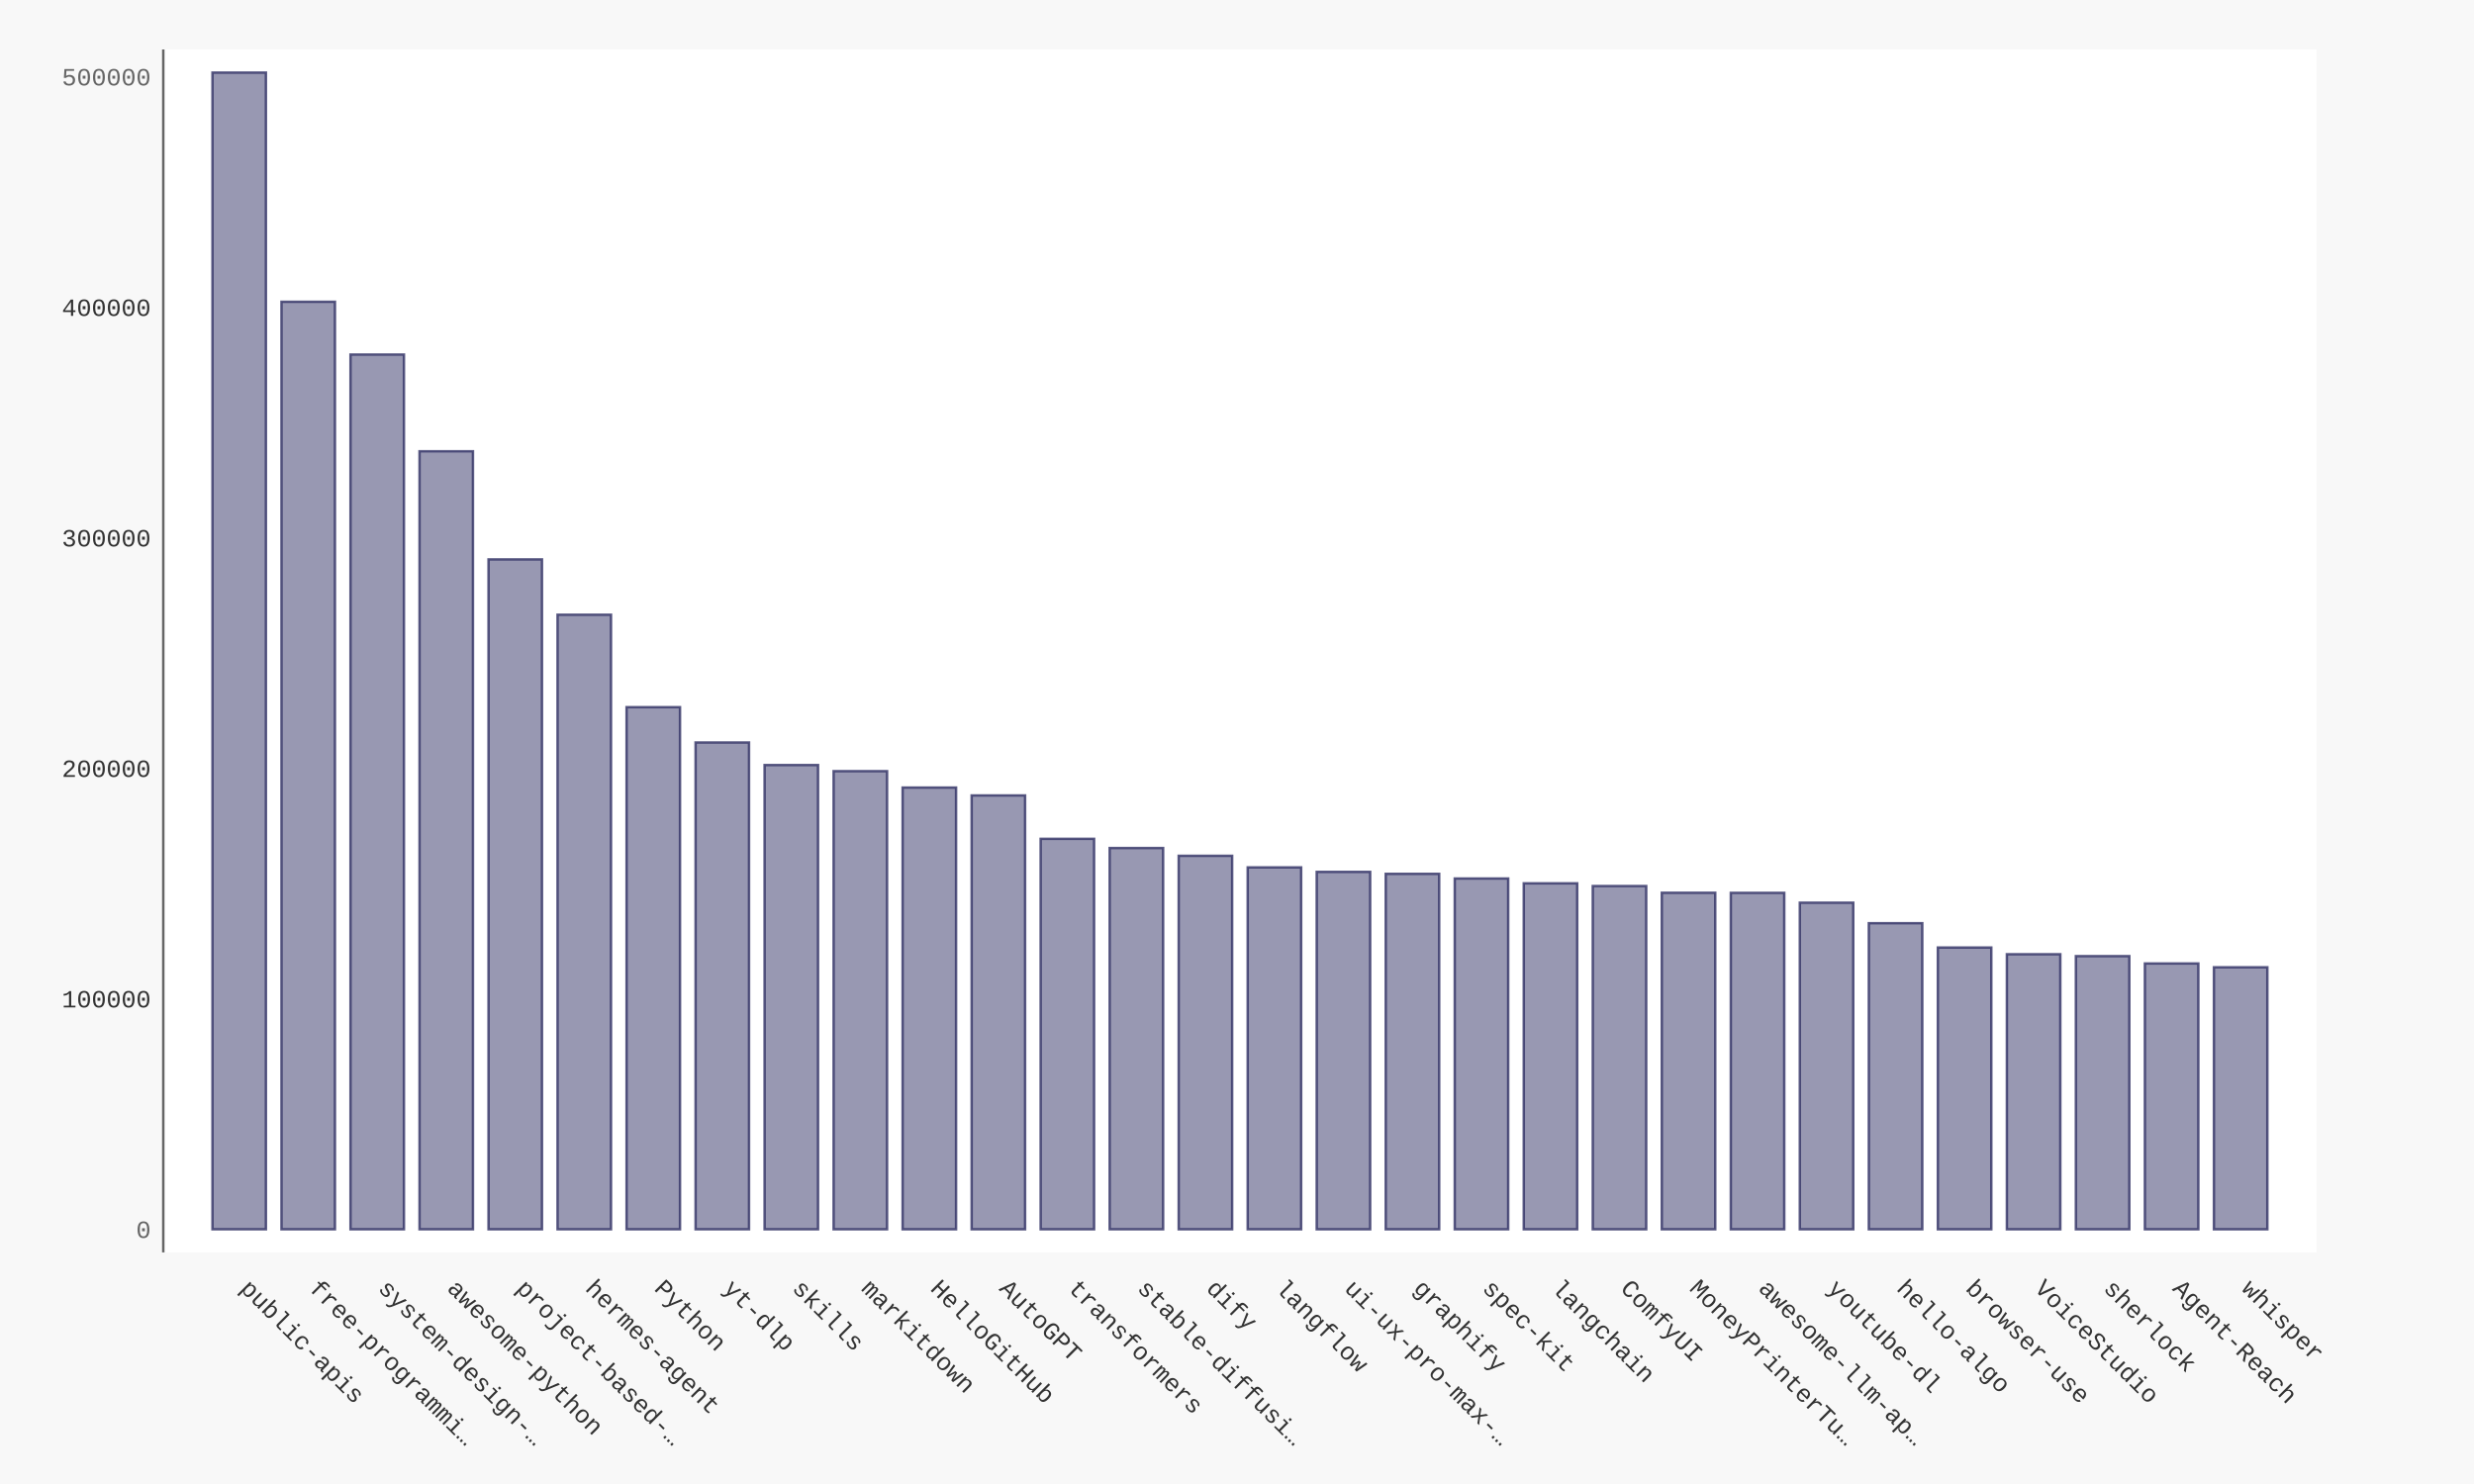
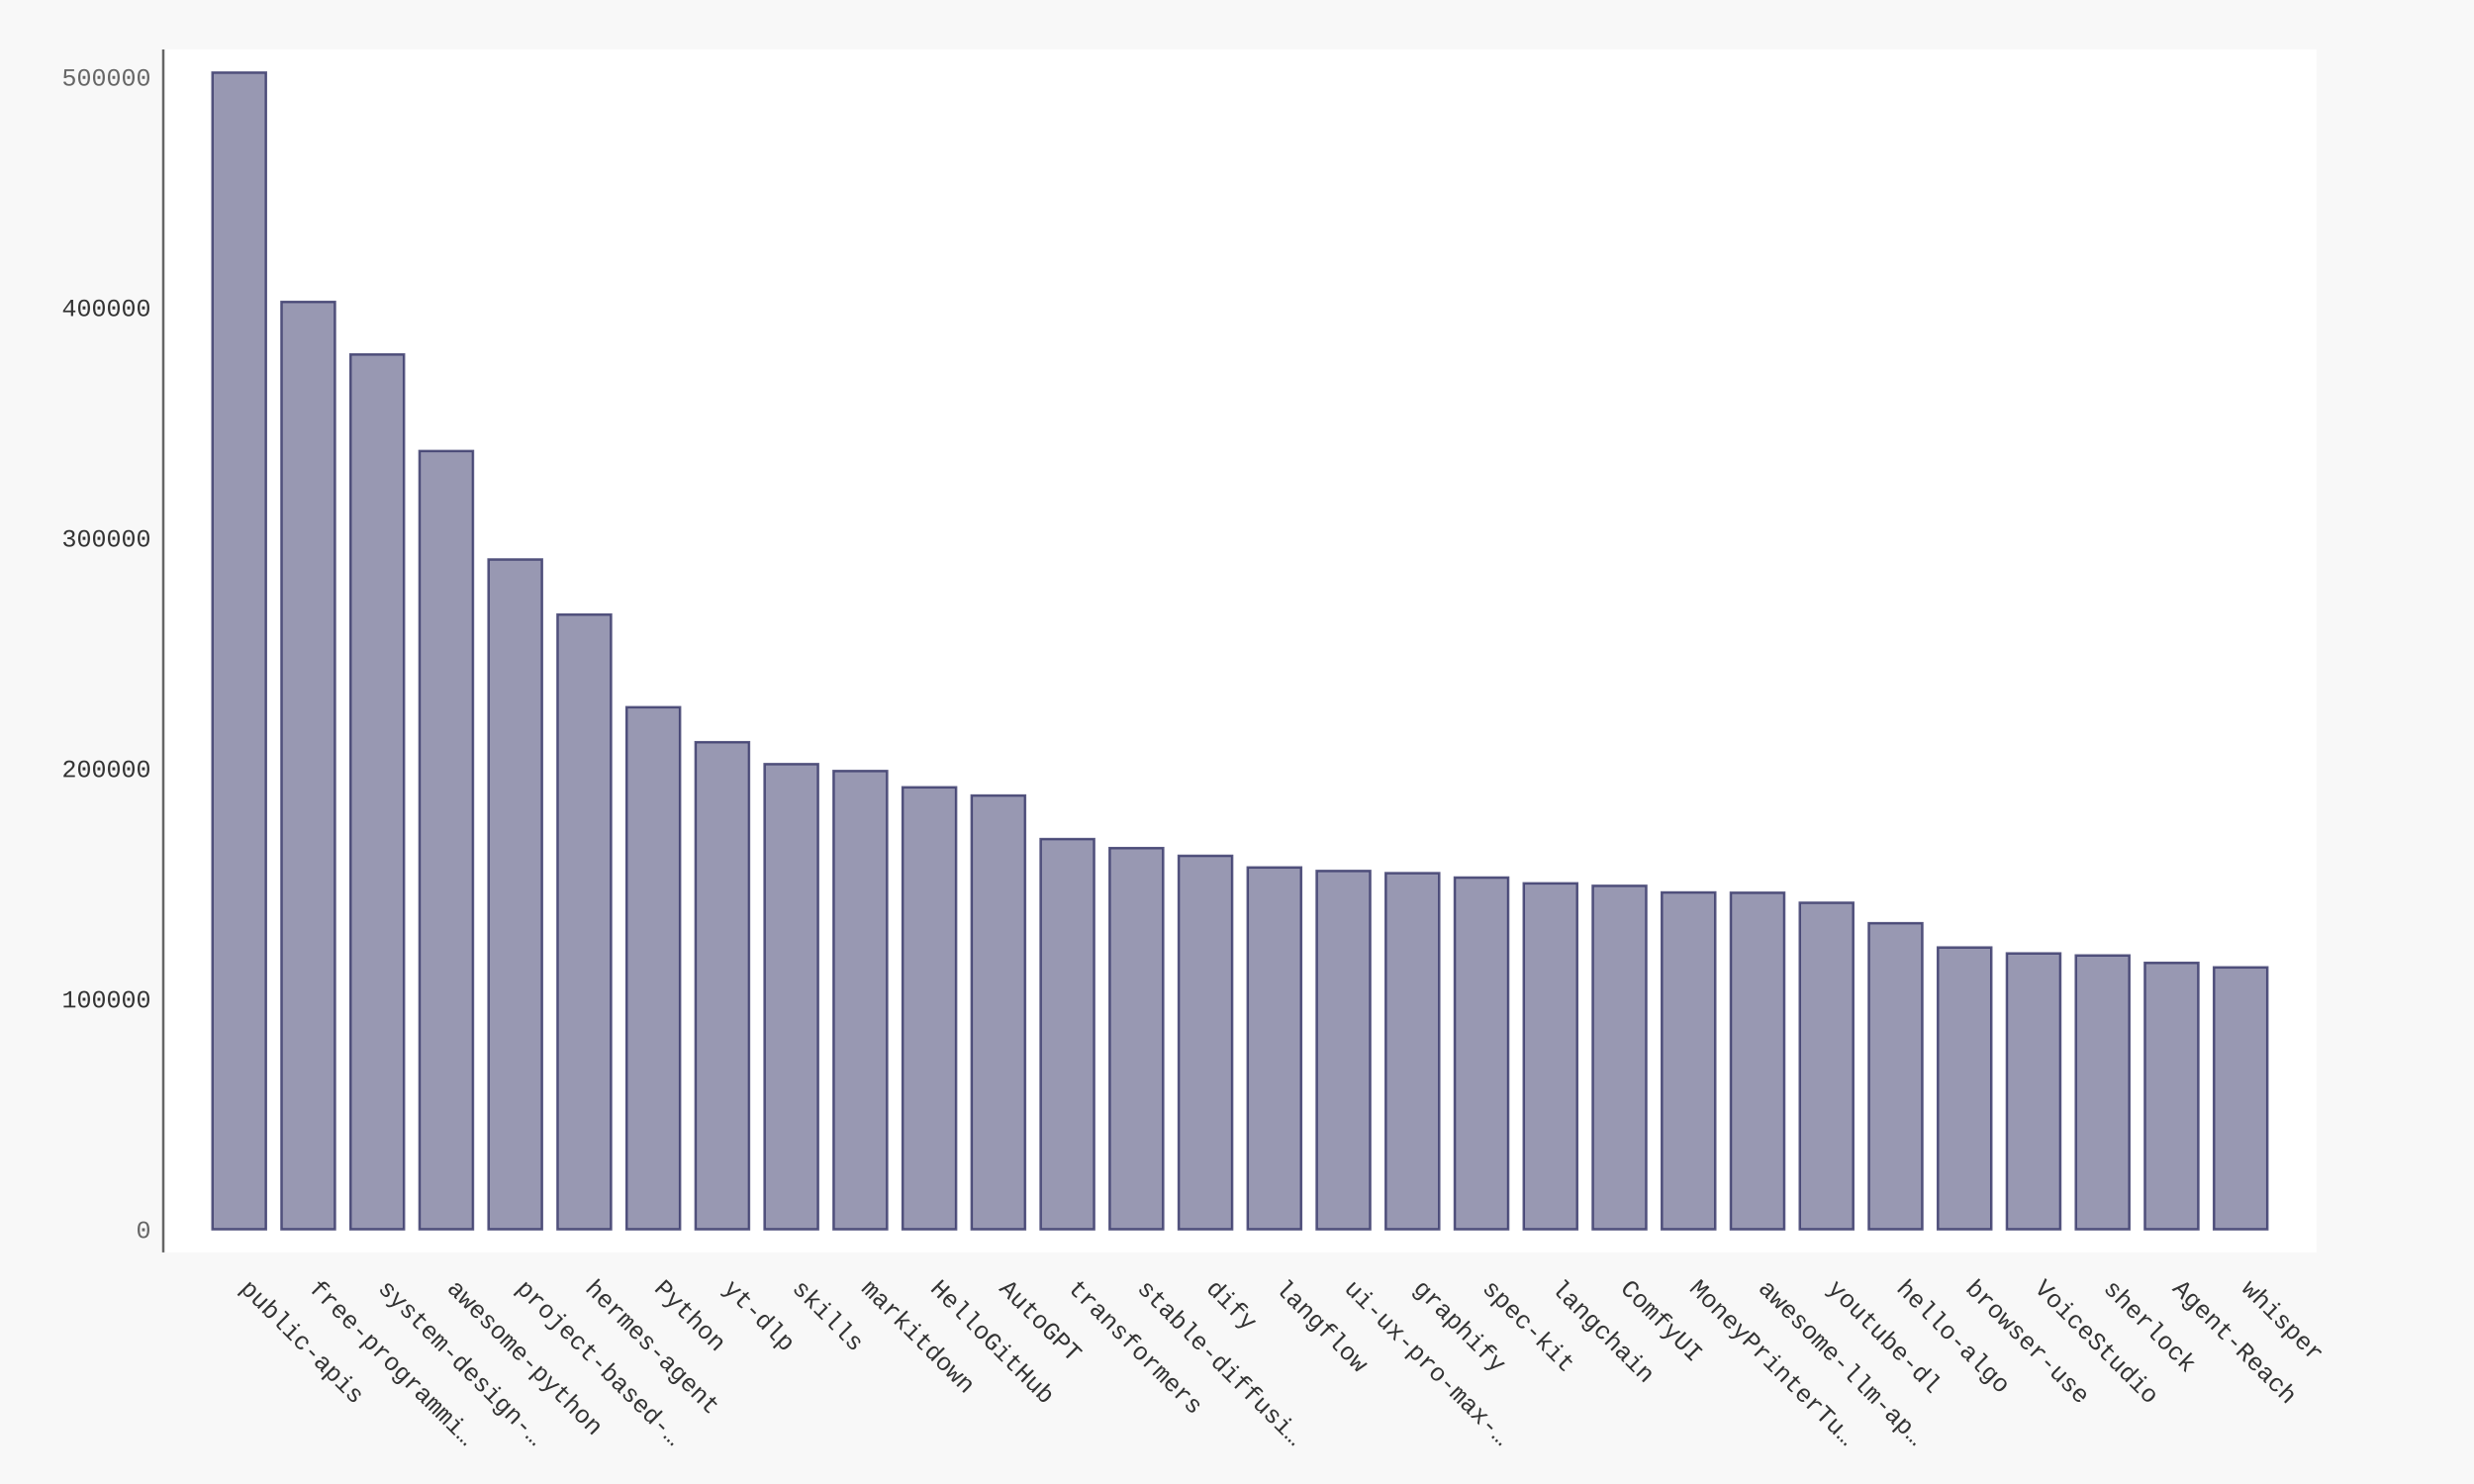
- <svg xmlns="http://www.w3.org/2000/svg" xmlns:xlink="http://www.w3.org/1999/xlink" id="chart-8e09dc9c-1fc1-4cca-adfd-d5fe2cb3a846" class="pygal-chart" viewBox="0 0 1000 600">
+ <svg xmlns="http://www.w3.org/2000/svg" xmlns:xlink="http://www.w3.org/1999/xlink" id="chart-6b0d4117-4c4b-4cd7-ab2f-e9debcb8a9ad" class="pygal-chart" viewBox="0 0 1000 600">
  <defs>
-     <style type="text/css">#chart-8e09dc9c-1fc1-4cca-adfd-d5fe2cb3a846{-webkit-user-select:none;-webkit-font-smoothing:antialiased;font-family:Consolas,"Liberation Mono",Menlo,Courier,monospace}#chart-8e09dc9c-1fc1-4cca-adfd-d5fe2cb3a846 .title{font-family:Consolas,"Liberation Mono",Menlo,Courier,monospace;font-size:16px}#chart-8e09dc9c-1fc1-4cca-adfd-d5fe2cb3a846 .legends .legend text{font-family:Consolas,"Liberation Mono",Menlo,Courier,monospace;font-size:14px}#chart-8e09dc9c-1fc1-4cca-adfd-d5fe2cb3a846 .axis text{font-family:Consolas,"Liberation Mono",Menlo,Courier,monospace;font-size:10px}#chart-8e09dc9c-1fc1-4cca-adfd-d5fe2cb3a846 .axis text.major{font-family:Consolas,"Liberation Mono",Menlo,Courier,monospace;font-size:10px}#chart-8e09dc9c-1fc1-4cca-adfd-d5fe2cb3a846 .text-overlay text.value{font-family:Consolas,"Liberation Mono",Menlo,Courier,monospace;font-size:16px}#chart-8e09dc9c-1fc1-4cca-adfd-d5fe2cb3a846 .text-overlay text.label{font-family:Consolas,"Liberation Mono",Menlo,Courier,monospace;font-size:10px}#chart-8e09dc9c-1fc1-4cca-adfd-d5fe2cb3a846 .tooltip{font-family:Consolas,"Liberation Mono",Menlo,Courier,monospace;font-size:14px}#chart-8e09dc9c-1fc1-4cca-adfd-d5fe2cb3a846 text.no_data{font-family:Consolas,"Liberation Mono",Menlo,Courier,monospace;font-size:64px}
- #chart-8e09dc9c-1fc1-4cca-adfd-d5fe2cb3a846{background-color:#f8f8f8}#chart-8e09dc9c-1fc1-4cca-adfd-d5fe2cb3a846 path,#chart-8e09dc9c-1fc1-4cca-adfd-d5fe2cb3a846 line,#chart-8e09dc9c-1fc1-4cca-adfd-d5fe2cb3a846 rect,#chart-8e09dc9c-1fc1-4cca-adfd-d5fe2cb3a846 circle{-webkit-transition:250ms ease-in;-moz-transition:250ms ease-in;transition:250ms ease-in}#chart-8e09dc9c-1fc1-4cca-adfd-d5fe2cb3a846 .graph &gt; .background{fill:#f8f8f8}#chart-8e09dc9c-1fc1-4cca-adfd-d5fe2cb3a846 .plot &gt; .background{fill:#ffffff}#chart-8e09dc9c-1fc1-4cca-adfd-d5fe2cb3a846 .graph{fill:#333}#chart-8e09dc9c-1fc1-4cca-adfd-d5fe2cb3a846 text.no_data{fill:#666}#chart-8e09dc9c-1fc1-4cca-adfd-d5fe2cb3a846 .title{fill:#666}#chart-8e09dc9c-1fc1-4cca-adfd-d5fe2cb3a846 .legends .legend text{fill:#333}#chart-8e09dc9c-1fc1-4cca-adfd-d5fe2cb3a846 .legends .legend:hover text{fill:#666}#chart-8e09dc9c-1fc1-4cca-adfd-d5fe2cb3a846 .axis .line{stroke:#666}#chart-8e09dc9c-1fc1-4cca-adfd-d5fe2cb3a846 .axis .guide.line{stroke:rgba(0,0,0,0.5)}#chart-8e09dc9c-1fc1-4cca-adfd-d5fe2cb3a846 .axis .major.line{stroke:#333}#chart-8e09dc9c-1fc1-4cca-adfd-d5fe2cb3a846 .axis text.major{fill:#666}#chart-8e09dc9c-1fc1-4cca-adfd-d5fe2cb3a846 .axis.y .guides:hover .guide.line,#chart-8e09dc9c-1fc1-4cca-adfd-d5fe2cb3a846 .line-graph .axis.x .guides:hover .guide.line,#chart-8e09dc9c-1fc1-4cca-adfd-d5fe2cb3a846 .stackedline-graph .axis.x .guides:hover .guide.line,#chart-8e09dc9c-1fc1-4cca-adfd-d5fe2cb3a846 .xy-graph .axis.x .guides:hover .guide.line{stroke:#666}#chart-8e09dc9c-1fc1-4cca-adfd-d5fe2cb3a846 .axis .guides:hover text{fill:#666}#chart-8e09dc9c-1fc1-4cca-adfd-d5fe2cb3a846 .reactive{fill-opacity:.5;stroke-opacity:.8;stroke-width:1}#chart-8e09dc9c-1fc1-4cca-adfd-d5fe2cb3a846 .ci{stroke:#333}#chart-8e09dc9c-1fc1-4cca-adfd-d5fe2cb3a846 .reactive.active,#chart-8e09dc9c-1fc1-4cca-adfd-d5fe2cb3a846 .active .reactive{fill-opacity:.9;stroke-opacity:.9;stroke-width:4}#chart-8e09dc9c-1fc1-4cca-adfd-d5fe2cb3a846 .ci .reactive.active{stroke-width:1.5}#chart-8e09dc9c-1fc1-4cca-adfd-d5fe2cb3a846 .series text{fill:#666}#chart-8e09dc9c-1fc1-4cca-adfd-d5fe2cb3a846 .tooltip rect{fill:#ffffff;stroke:#666;-webkit-transition:opacity 250ms ease-in;-moz-transition:opacity 250ms ease-in;transition:opacity 250ms ease-in}#chart-8e09dc9c-1fc1-4cca-adfd-d5fe2cb3a846 .tooltip .label{fill:#333}#chart-8e09dc9c-1fc1-4cca-adfd-d5fe2cb3a846 .tooltip .label{fill:#333}#chart-8e09dc9c-1fc1-4cca-adfd-d5fe2cb3a846 .tooltip .legend{font-size:.8em;fill:rgba(0,0,0,0.5)}#chart-8e09dc9c-1fc1-4cca-adfd-d5fe2cb3a846 .tooltip .x_label{font-size:.6em;fill:#666}#chart-8e09dc9c-1fc1-4cca-adfd-d5fe2cb3a846 .tooltip .xlink{font-size:.5em;text-decoration:underline}#chart-8e09dc9c-1fc1-4cca-adfd-d5fe2cb3a846 .tooltip .value{font-size:1.5em}#chart-8e09dc9c-1fc1-4cca-adfd-d5fe2cb3a846 .bound{font-size:.5em}#chart-8e09dc9c-1fc1-4cca-adfd-d5fe2cb3a846 .max-value{font-size:.75em;fill:rgba(0,0,0,0.5)}#chart-8e09dc9c-1fc1-4cca-adfd-d5fe2cb3a846 .map-element{fill:#ffffff;stroke:rgba(0,0,0,0.5) !important}#chart-8e09dc9c-1fc1-4cca-adfd-d5fe2cb3a846 .map-element .reactive{fill-opacity:inherit;stroke-opacity:inherit}#chart-8e09dc9c-1fc1-4cca-adfd-d5fe2cb3a846 .color-0,#chart-8e09dc9c-1fc1-4cca-adfd-d5fe2cb3a846 .color-0 a:visited{stroke:#333366;fill:#333366}#chart-8e09dc9c-1fc1-4cca-adfd-d5fe2cb3a846 .text-overlay .color-0 text{fill:black}
- #chart-8e09dc9c-1fc1-4cca-adfd-d5fe2cb3a846 text.no_data{text-anchor:middle}#chart-8e09dc9c-1fc1-4cca-adfd-d5fe2cb3a846 .guide.line{fill:none}#chart-8e09dc9c-1fc1-4cca-adfd-d5fe2cb3a846 .centered{text-anchor:middle}#chart-8e09dc9c-1fc1-4cca-adfd-d5fe2cb3a846 .title{text-anchor:middle}#chart-8e09dc9c-1fc1-4cca-adfd-d5fe2cb3a846 .legends .legend text{fill-opacity:1}#chart-8e09dc9c-1fc1-4cca-adfd-d5fe2cb3a846 .axis.x text{text-anchor:middle}#chart-8e09dc9c-1fc1-4cca-adfd-d5fe2cb3a846 .axis.x:not(.web) text[transform]{text-anchor:start}#chart-8e09dc9c-1fc1-4cca-adfd-d5fe2cb3a846 .axis.x:not(.web) text[transform].backwards{text-anchor:end}#chart-8e09dc9c-1fc1-4cca-adfd-d5fe2cb3a846 .axis.y text{text-anchor:end}#chart-8e09dc9c-1fc1-4cca-adfd-d5fe2cb3a846 .axis.y text[transform].backwards{text-anchor:start}#chart-8e09dc9c-1fc1-4cca-adfd-d5fe2cb3a846 .axis.y2 text{text-anchor:start}#chart-8e09dc9c-1fc1-4cca-adfd-d5fe2cb3a846 .axis.y2 text[transform].backwards{text-anchor:end}#chart-8e09dc9c-1fc1-4cca-adfd-d5fe2cb3a846 .axis .guide.line{stroke-dasharray:4,4;stroke:black}#chart-8e09dc9c-1fc1-4cca-adfd-d5fe2cb3a846 .axis .major.guide.line{stroke-dasharray:6,6;stroke:black}#chart-8e09dc9c-1fc1-4cca-adfd-d5fe2cb3a846 .horizontal .axis.y .guide.line,#chart-8e09dc9c-1fc1-4cca-adfd-d5fe2cb3a846 .horizontal .axis.y2 .guide.line,#chart-8e09dc9c-1fc1-4cca-adfd-d5fe2cb3a846 .vertical .axis.x .guide.line{opacity:0}#chart-8e09dc9c-1fc1-4cca-adfd-d5fe2cb3a846 .horizontal .axis.always_show .guide.line,#chart-8e09dc9c-1fc1-4cca-adfd-d5fe2cb3a846 .vertical .axis.always_show .guide.line{opacity:1 !important}#chart-8e09dc9c-1fc1-4cca-adfd-d5fe2cb3a846 .axis.y .guides:hover .guide.line,#chart-8e09dc9c-1fc1-4cca-adfd-d5fe2cb3a846 .axis.y2 .guides:hover .guide.line,#chart-8e09dc9c-1fc1-4cca-adfd-d5fe2cb3a846 .axis.x .guides:hover .guide.line{opacity:1}#chart-8e09dc9c-1fc1-4cca-adfd-d5fe2cb3a846 .axis .guides:hover text{opacity:1}#chart-8e09dc9c-1fc1-4cca-adfd-d5fe2cb3a846 .nofill{fill:none}#chart-8e09dc9c-1fc1-4cca-adfd-d5fe2cb3a846 .subtle-fill{fill-opacity:.2}#chart-8e09dc9c-1fc1-4cca-adfd-d5fe2cb3a846 .dot{stroke-width:1px;fill-opacity:1;stroke-opacity:1}#chart-8e09dc9c-1fc1-4cca-adfd-d5fe2cb3a846 .dot.active{stroke-width:5px}#chart-8e09dc9c-1fc1-4cca-adfd-d5fe2cb3a846 .dot.negative{fill:transparent}#chart-8e09dc9c-1fc1-4cca-adfd-d5fe2cb3a846 text,#chart-8e09dc9c-1fc1-4cca-adfd-d5fe2cb3a846 tspan{stroke:none !important}#chart-8e09dc9c-1fc1-4cca-adfd-d5fe2cb3a846 .series text.active{opacity:1}#chart-8e09dc9c-1fc1-4cca-adfd-d5fe2cb3a846 .tooltip rect{fill-opacity:.95;stroke-width:.5}#chart-8e09dc9c-1fc1-4cca-adfd-d5fe2cb3a846 .tooltip text{fill-opacity:1}#chart-8e09dc9c-1fc1-4cca-adfd-d5fe2cb3a846 .showable{visibility:hidden}#chart-8e09dc9c-1fc1-4cca-adfd-d5fe2cb3a846 .showable.shown{visibility:visible}#chart-8e09dc9c-1fc1-4cca-adfd-d5fe2cb3a846 .gauge-background{fill:rgba(229,229,229,1);stroke:none}#chart-8e09dc9c-1fc1-4cca-adfd-d5fe2cb3a846 .bg-lines{stroke:#f8f8f8;stroke-width:2px}</style>
+     <style type="text/css">#chart-6b0d4117-4c4b-4cd7-ab2f-e9debcb8a9ad{-webkit-user-select:none;-webkit-font-smoothing:antialiased;font-family:Consolas,"Liberation Mono",Menlo,Courier,monospace}#chart-6b0d4117-4c4b-4cd7-ab2f-e9debcb8a9ad .title{font-family:Consolas,"Liberation Mono",Menlo,Courier,monospace;font-size:16px}#chart-6b0d4117-4c4b-4cd7-ab2f-e9debcb8a9ad .legends .legend text{font-family:Consolas,"Liberation Mono",Menlo,Courier,monospace;font-size:14px}#chart-6b0d4117-4c4b-4cd7-ab2f-e9debcb8a9ad .axis text{font-family:Consolas,"Liberation Mono",Menlo,Courier,monospace;font-size:10px}#chart-6b0d4117-4c4b-4cd7-ab2f-e9debcb8a9ad .axis text.major{font-family:Consolas,"Liberation Mono",Menlo,Courier,monospace;font-size:10px}#chart-6b0d4117-4c4b-4cd7-ab2f-e9debcb8a9ad .text-overlay text.value{font-family:Consolas,"Liberation Mono",Menlo,Courier,monospace;font-size:16px}#chart-6b0d4117-4c4b-4cd7-ab2f-e9debcb8a9ad .text-overlay text.label{font-family:Consolas,"Liberation Mono",Menlo,Courier,monospace;font-size:10px}#chart-6b0d4117-4c4b-4cd7-ab2f-e9debcb8a9ad .tooltip{font-family:Consolas,"Liberation Mono",Menlo,Courier,monospace;font-size:14px}#chart-6b0d4117-4c4b-4cd7-ab2f-e9debcb8a9ad text.no_data{font-family:Consolas,"Liberation Mono",Menlo,Courier,monospace;font-size:64px}
+ #chart-6b0d4117-4c4b-4cd7-ab2f-e9debcb8a9ad{background-color:#f8f8f8}#chart-6b0d4117-4c4b-4cd7-ab2f-e9debcb8a9ad path,#chart-6b0d4117-4c4b-4cd7-ab2f-e9debcb8a9ad line,#chart-6b0d4117-4c4b-4cd7-ab2f-e9debcb8a9ad rect,#chart-6b0d4117-4c4b-4cd7-ab2f-e9debcb8a9ad circle{-webkit-transition:250ms ease-in;-moz-transition:250ms ease-in;transition:250ms ease-in}#chart-6b0d4117-4c4b-4cd7-ab2f-e9debcb8a9ad .graph &gt; .background{fill:#f8f8f8}#chart-6b0d4117-4c4b-4cd7-ab2f-e9debcb8a9ad .plot &gt; .background{fill:#ffffff}#chart-6b0d4117-4c4b-4cd7-ab2f-e9debcb8a9ad .graph{fill:#333}#chart-6b0d4117-4c4b-4cd7-ab2f-e9debcb8a9ad text.no_data{fill:#666}#chart-6b0d4117-4c4b-4cd7-ab2f-e9debcb8a9ad .title{fill:#666}#chart-6b0d4117-4c4b-4cd7-ab2f-e9debcb8a9ad .legends .legend text{fill:#333}#chart-6b0d4117-4c4b-4cd7-ab2f-e9debcb8a9ad .legends .legend:hover text{fill:#666}#chart-6b0d4117-4c4b-4cd7-ab2f-e9debcb8a9ad .axis .line{stroke:#666}#chart-6b0d4117-4c4b-4cd7-ab2f-e9debcb8a9ad .axis .guide.line{stroke:rgba(0,0,0,0.5)}#chart-6b0d4117-4c4b-4cd7-ab2f-e9debcb8a9ad .axis .major.line{stroke:#333}#chart-6b0d4117-4c4b-4cd7-ab2f-e9debcb8a9ad .axis text.major{fill:#666}#chart-6b0d4117-4c4b-4cd7-ab2f-e9debcb8a9ad .axis.y .guides:hover .guide.line,#chart-6b0d4117-4c4b-4cd7-ab2f-e9debcb8a9ad .line-graph .axis.x .guides:hover .guide.line,#chart-6b0d4117-4c4b-4cd7-ab2f-e9debcb8a9ad .stackedline-graph .axis.x .guides:hover .guide.line,#chart-6b0d4117-4c4b-4cd7-ab2f-e9debcb8a9ad .xy-graph .axis.x .guides:hover .guide.line{stroke:#666}#chart-6b0d4117-4c4b-4cd7-ab2f-e9debcb8a9ad .axis .guides:hover text{fill:#666}#chart-6b0d4117-4c4b-4cd7-ab2f-e9debcb8a9ad .reactive{fill-opacity:.5;stroke-opacity:.8;stroke-width:1}#chart-6b0d4117-4c4b-4cd7-ab2f-e9debcb8a9ad .ci{stroke:#333}#chart-6b0d4117-4c4b-4cd7-ab2f-e9debcb8a9ad .reactive.active,#chart-6b0d4117-4c4b-4cd7-ab2f-e9debcb8a9ad .active .reactive{fill-opacity:.9;stroke-opacity:.9;stroke-width:4}#chart-6b0d4117-4c4b-4cd7-ab2f-e9debcb8a9ad .ci .reactive.active{stroke-width:1.5}#chart-6b0d4117-4c4b-4cd7-ab2f-e9debcb8a9ad .series text{fill:#666}#chart-6b0d4117-4c4b-4cd7-ab2f-e9debcb8a9ad .tooltip rect{fill:#ffffff;stroke:#666;-webkit-transition:opacity 250ms ease-in;-moz-transition:opacity 250ms ease-in;transition:opacity 250ms ease-in}#chart-6b0d4117-4c4b-4cd7-ab2f-e9debcb8a9ad .tooltip .label{fill:#333}#chart-6b0d4117-4c4b-4cd7-ab2f-e9debcb8a9ad .tooltip .label{fill:#333}#chart-6b0d4117-4c4b-4cd7-ab2f-e9debcb8a9ad .tooltip .legend{font-size:.8em;fill:rgba(0,0,0,0.5)}#chart-6b0d4117-4c4b-4cd7-ab2f-e9debcb8a9ad .tooltip .x_label{font-size:.6em;fill:#666}#chart-6b0d4117-4c4b-4cd7-ab2f-e9debcb8a9ad .tooltip .xlink{font-size:.5em;text-decoration:underline}#chart-6b0d4117-4c4b-4cd7-ab2f-e9debcb8a9ad .tooltip .value{font-size:1.5em}#chart-6b0d4117-4c4b-4cd7-ab2f-e9debcb8a9ad .bound{font-size:.5em}#chart-6b0d4117-4c4b-4cd7-ab2f-e9debcb8a9ad .max-value{font-size:.75em;fill:rgba(0,0,0,0.5)}#chart-6b0d4117-4c4b-4cd7-ab2f-e9debcb8a9ad .map-element{fill:#ffffff;stroke:rgba(0,0,0,0.5) !important}#chart-6b0d4117-4c4b-4cd7-ab2f-e9debcb8a9ad .map-element .reactive{fill-opacity:inherit;stroke-opacity:inherit}#chart-6b0d4117-4c4b-4cd7-ab2f-e9debcb8a9ad .color-0,#chart-6b0d4117-4c4b-4cd7-ab2f-e9debcb8a9ad .color-0 a:visited{stroke:#333366;fill:#333366}#chart-6b0d4117-4c4b-4cd7-ab2f-e9debcb8a9ad .text-overlay .color-0 text{fill:black}
+ #chart-6b0d4117-4c4b-4cd7-ab2f-e9debcb8a9ad text.no_data{text-anchor:middle}#chart-6b0d4117-4c4b-4cd7-ab2f-e9debcb8a9ad .guide.line{fill:none}#chart-6b0d4117-4c4b-4cd7-ab2f-e9debcb8a9ad .centered{text-anchor:middle}#chart-6b0d4117-4c4b-4cd7-ab2f-e9debcb8a9ad .title{text-anchor:middle}#chart-6b0d4117-4c4b-4cd7-ab2f-e9debcb8a9ad .legends .legend text{fill-opacity:1}#chart-6b0d4117-4c4b-4cd7-ab2f-e9debcb8a9ad .axis.x text{text-anchor:middle}#chart-6b0d4117-4c4b-4cd7-ab2f-e9debcb8a9ad .axis.x:not(.web) text[transform]{text-anchor:start}#chart-6b0d4117-4c4b-4cd7-ab2f-e9debcb8a9ad .axis.x:not(.web) text[transform].backwards{text-anchor:end}#chart-6b0d4117-4c4b-4cd7-ab2f-e9debcb8a9ad .axis.y text{text-anchor:end}#chart-6b0d4117-4c4b-4cd7-ab2f-e9debcb8a9ad .axis.y text[transform].backwards{text-anchor:start}#chart-6b0d4117-4c4b-4cd7-ab2f-e9debcb8a9ad .axis.y2 text{text-anchor:start}#chart-6b0d4117-4c4b-4cd7-ab2f-e9debcb8a9ad .axis.y2 text[transform].backwards{text-anchor:end}#chart-6b0d4117-4c4b-4cd7-ab2f-e9debcb8a9ad .axis .guide.line{stroke-dasharray:4,4;stroke:black}#chart-6b0d4117-4c4b-4cd7-ab2f-e9debcb8a9ad .axis .major.guide.line{stroke-dasharray:6,6;stroke:black}#chart-6b0d4117-4c4b-4cd7-ab2f-e9debcb8a9ad .horizontal .axis.y .guide.line,#chart-6b0d4117-4c4b-4cd7-ab2f-e9debcb8a9ad .horizontal .axis.y2 .guide.line,#chart-6b0d4117-4c4b-4cd7-ab2f-e9debcb8a9ad .vertical .axis.x .guide.line{opacity:0}#chart-6b0d4117-4c4b-4cd7-ab2f-e9debcb8a9ad .horizontal .axis.always_show .guide.line,#chart-6b0d4117-4c4b-4cd7-ab2f-e9debcb8a9ad .vertical .axis.always_show .guide.line{opacity:1 !important}#chart-6b0d4117-4c4b-4cd7-ab2f-e9debcb8a9ad .axis.y .guides:hover .guide.line,#chart-6b0d4117-4c4b-4cd7-ab2f-e9debcb8a9ad .axis.y2 .guides:hover .guide.line,#chart-6b0d4117-4c4b-4cd7-ab2f-e9debcb8a9ad .axis.x .guides:hover .guide.line{opacity:1}#chart-6b0d4117-4c4b-4cd7-ab2f-e9debcb8a9ad .axis .guides:hover text{opacity:1}#chart-6b0d4117-4c4b-4cd7-ab2f-e9debcb8a9ad .nofill{fill:none}#chart-6b0d4117-4c4b-4cd7-ab2f-e9debcb8a9ad .subtle-fill{fill-opacity:.2}#chart-6b0d4117-4c4b-4cd7-ab2f-e9debcb8a9ad .dot{stroke-width:1px;fill-opacity:1;stroke-opacity:1}#chart-6b0d4117-4c4b-4cd7-ab2f-e9debcb8a9ad .dot.active{stroke-width:5px}#chart-6b0d4117-4c4b-4cd7-ab2f-e9debcb8a9ad .dot.negative{fill:transparent}#chart-6b0d4117-4c4b-4cd7-ab2f-e9debcb8a9ad text,#chart-6b0d4117-4c4b-4cd7-ab2f-e9debcb8a9ad tspan{stroke:none !important}#chart-6b0d4117-4c4b-4cd7-ab2f-e9debcb8a9ad .series text.active{opacity:1}#chart-6b0d4117-4c4b-4cd7-ab2f-e9debcb8a9ad .tooltip rect{fill-opacity:.95;stroke-width:.5}#chart-6b0d4117-4c4b-4cd7-ab2f-e9debcb8a9ad .tooltip text{fill-opacity:1}#chart-6b0d4117-4c4b-4cd7-ab2f-e9debcb8a9ad .showable{visibility:hidden}#chart-6b0d4117-4c4b-4cd7-ab2f-e9debcb8a9ad .showable.shown{visibility:visible}#chart-6b0d4117-4c4b-4cd7-ab2f-e9debcb8a9ad .gauge-background{fill:rgba(229,229,229,1);stroke:none}#chart-6b0d4117-4c4b-4cd7-ab2f-e9debcb8a9ad .bg-lines{stroke:#f8f8f8;stroke-width:2px}</style>
  </defs>
  <g class="graph bar-graph vertical">
    <rect x="0" y="0" width="1000" height="600" class="background" />
    <g transform="translate(66, 20)" class="plot">
      <rect x="0" y="0" width="870.36" height="486.36" class="background" />
      <g class="axis y">
        <g class="guides">
          <text x="-5" y="480.507" class="major">0</text>
        </g>
        <g class="guides">
-           <text x="-5" y="387.311" class="">100000</text>
-         </g>
-         <g class="guides">
-           <text x="-5" y="294.114" class="">200000</text>
-         </g>
-         <g class="guides">
-           <text x="-5" y="200.918" class="">300000</text>
-         </g>
-         <g class="guides">
-           <text x="-5" y="107.721" class="">400000</text>
-         </g>
-         <g class="guides">
-           <text x="-5" y="14.525" class="major">500000</text>
+           <text x="-5" y="387.328" class="">100000</text>
+         </g>
+         <g class="guides">
+           <text x="-5" y="294.15" class="">200000</text>
+         </g>
+         <g class="guides">
+           <text x="-5" y="200.971" class="">300000</text>
+         </g>
+         <g class="guides">
+           <text x="-5" y="107.792" class="">400000</text>
+         </g>
+         <g class="guides">
+           <text x="-5" y="14.613" class="major">500000</text>
        </g>
      </g>
      <g class="axis x">
        <path d="M0 0 v486.36" class="line" />
        <g class="guides">
          <path d="M30.686 0 v486.36" class="guide line" />
          <text x="30.686" y="501.36" class="" transform="rotate(45 30.68578 501.3604)">public-apis</text>
        </g>
        <g class="guides">
          <path d="M58.582 0 v486.36" class="guide line" />
          <text x="58.582" y="501.36" class="" transform="rotate(45 58.58195 501.3604)">free-programmi…</text>
        </g>
        <g class="guides">
          <path d="M86.478 0 v486.36" class="guide line" />
          <text x="86.478" y="501.36" class="" transform="rotate(45 86.47812 501.3604)">system-design-…</text>
        </g>
        <g class="guides">
          <path d="M114.374 0 v486.36" class="guide line" />
          <text x="114.374" y="501.36" class="" transform="rotate(45 114.3743 501.3604)">awesome-python</text>
        </g>
        <g class="guides">
          <path d="M142.27 0 v486.36" class="guide line" />
          <text x="142.27" y="501.36" class="" transform="rotate(45 142.2704 501.3604)">project-based-…</text>
        </g>
        <g class="guides">
          <path d="M170.167 0 v486.36" class="guide line" />
          <text x="170.167" y="501.36" class="" transform="rotate(45 170.1666 501.3604)">hermes-agent</text>
        </g>
        <g class="guides">
          <path d="M198.063 0 v486.36" class="guide line" />
          <text x="198.063" y="501.36" class="" transform="rotate(45 198.0628 501.3604)">Python</text>
        </g>
        <g class="guides">
          <path d="M225.959 0 v486.36" class="guide line" />
          <text x="225.959" y="501.36" class="" transform="rotate(45 225.9589 501.3604)">yt-dlp</text>
        </g>
        <g class="guides">
          <path d="M253.855 0 v486.36" class="guide line" />
          <text x="253.855" y="501.36" class="" transform="rotate(45 253.8551 501.3604)">skills</text>
        </g>
        <g class="guides">
          <path d="M281.751 0 v486.36" class="guide line" />
          <text x="281.751" y="501.36" class="" transform="rotate(45 281.7513 501.3604)">markitdown</text>
        </g>
        <g class="guides">
          <path d="M309.647 0 v486.36" class="guide line" />
          <text x="309.647" y="501.36" class="" transform="rotate(45 309.6474 501.3604)">HelloGitHub</text>
        </g>
        <g class="guides">
          <path d="M337.544 0 v486.36" class="guide line" />
          <text x="337.544" y="501.36" class="" transform="rotate(45 337.5436 501.3604)">AutoGPT</text>
        </g>
        <g class="guides">
          <path d="M365.44 0 v486.36" class="guide line" />
          <text x="365.44" y="501.36" class="" transform="rotate(45 365.4398 501.3604)">transformers</text>
        </g>
        <g class="guides">
          <path d="M393.336 0 v486.36" class="guide line" />
          <text x="393.336" y="501.36" class="" transform="rotate(45 393.3359 501.3604)">stable-diffusi…</text>
        </g>
        <g class="guides">
          <path d="M421.232 0 v486.36" class="guide line" />
          <text x="421.232" y="501.36" class="" transform="rotate(45 421.2321 501.3604)">dify</text>
        </g>
        <g class="guides">
          <path d="M449.128 0 v486.36" class="guide line" />
          <text x="449.128" y="501.36" class="" transform="rotate(45 449.1283 501.3604)">langflow</text>
        </g>
        <g class="guides">
          <path d="M477.024 0 v486.36" class="guide line" />
          <text x="477.024" y="501.36" class="" transform="rotate(45 477.0244 501.3604)">ui-ux-pro-max-…</text>
        </g>
        <g class="guides">
          <path d="M504.921 0 v486.36" class="guide line" />
          <text x="504.921" y="501.36" class="" transform="rotate(45 504.9206 501.3604)">graphify</text>
        </g>
        <g class="guides">
          <path d="M532.817 0 v486.36" class="guide line" />
          <text x="532.817" y="501.36" class="" transform="rotate(45 532.8168 501.3604)">spec-kit</text>
        </g>
        <g class="guides">
          <path d="M560.713 0 v486.36" class="guide line" />
          <text x="560.713" y="501.36" class="" transform="rotate(45 560.7129 501.3604)">langchain</text>
        </g>
        <g class="guides">
          <path d="M588.609 0 v486.36" class="guide line" />
          <text x="588.609" y="501.36" class="" transform="rotate(45 588.6091 501.3604)">ComfyUI</text>
        </g>
        <g class="guides">
          <path d="M616.505 0 v486.36" class="guide line" />
          <text x="616.505" y="501.36" class="" transform="rotate(45 616.5053 501.3604)">MoneyPrinterTu…</text>
        </g>
        <g class="guides">
          <path d="M644.401 0 v486.36" class="guide line" />
          <text x="644.401" y="501.36" class="" transform="rotate(45 644.4014 501.3604)">awesome-llm-ap…</text>
        </g>
        <g class="guides">
          <path d="M672.298 0 v486.36" class="guide line" />
          <text x="672.298" y="501.36" class="" transform="rotate(45 672.2976 501.3604)">youtube-dl</text>
        </g>
        <g class="guides">
          <path d="M700.194 0 v486.36" class="guide line" />
          <text x="700.194" y="501.36" class="" transform="rotate(45 700.1938 501.3604)">hello-algo</text>
        </g>
        <g class="guides">
          <path d="M728.09 0 v486.36" class="guide line" />
          <text x="728.09" y="501.36" class="" transform="rotate(45 728.0899 501.3604)">browser-use</text>
        </g>
        <g class="guides">
          <path d="M755.986 0 v486.36" class="guide line" />
          <text x="755.986" y="501.36" class="" transform="rotate(45 755.9861 501.3604)">VoiceStudio</text>
        </g>
        <g class="guides">
          <path d="M783.882 0 v486.36" class="guide line" />
          <text x="783.882" y="501.36" class="" transform="rotate(45 783.8823 501.3604)">sherlock</text>
        </g>
        <g class="guides">
          <path d="M811.778 0 v486.36" class="guide line" />
          <text x="811.778" y="501.36" class="" transform="rotate(45 811.7784 501.3604)">Agent-Reach</text>
        </g>
        <g class="guides">
          <path d="M839.675 0 v486.36" class="guide line" />
          <text x="839.675" y="501.36" class="" transform="rotate(45 839.6746 501.3604)">whisper</text>
        </g>
      </g>
      <g class="series serie-0 color-0">
        <g class="bars">
          <g class="bar">
            <a target="_blank" xlink:href="https://github.com/public-apis/public-apis">
              <rect x="19.884" y="9.353" rx="0" ry="0" width="21.603" height="467.654" class="rect reactive tooltip-trigger" />
            </a>
          </g>
          <g class="bar">
            <a target="_blank" xlink:href="https://github.com/EbookFoundation/free-programming-books">
-               <rect x="47.781" y="102.009" rx="0" ry="0" width="21.603" height="374.998" class="rect reactive tooltip-trigger" />
+               <rect x="47.781" y="102.059" rx="0" ry="0" width="21.603" height="374.948" class="rect reactive tooltip-trigger" />
            </a>
          </g>
          <g class="bar">
            <a target="_blank" xlink:href="https://github.com/donnemartin/system-design-primer">
-               <rect x="75.677" y="123.354" rx="0" ry="0" width="21.603" height="353.654" class="rect reactive tooltip-trigger" />
+               <rect x="75.677" y="123.315" rx="0" ry="0" width="21.603" height="353.692" class="rect reactive tooltip-trigger" />
            </a>
          </g>
          <g class="bar">
            <a target="_blank" xlink:href="https://github.com/vinta/awesome-python">
-               <rect x="103.573" y="162.456" rx="0" ry="0" width="21.603" height="314.551" class="rect reactive tooltip-trigger" />
+               <rect x="103.573" y="162.354" rx="0" ry="0" width="21.603" height="314.654" class="rect reactive tooltip-trigger" />
            </a>
          </g>
          <g class="bar">
            <a target="_blank" xlink:href="https://github.com/practical-tutorials/project-based-learning">
-               <rect x="131.469" y="206.176" rx="0" ry="0" width="21.603" height="270.832" class="rect reactive tooltip-trigger" />
+               <rect x="131.469" y="206.199" rx="0" ry="0" width="21.603" height="270.808" class="rect reactive tooltip-trigger" />
            </a>
          </g>
          <g class="bar">
            <a target="_blank" xlink:href="https://github.com/NousResearch/hermes-agent">
-               <rect x="159.365" y="228.548" rx="0" ry="0" width="21.603" height="248.459" class="rect reactive tooltip-trigger" />
+               <rect x="159.365" y="228.484" rx="0" ry="0" width="21.603" height="248.524" class="rect reactive tooltip-trigger" />
            </a>
          </g>
          <g class="bar">
            <a target="_blank" xlink:href="https://github.com/TheAlgorithms/Python">
-               <rect x="187.261" y="265.915" rx="0" ry="0" width="21.603" height="211.093" class="rect reactive tooltip-trigger" />
+               <rect x="187.261" y="265.938" rx="0" ry="0" width="21.603" height="211.07" class="rect reactive tooltip-trigger" />
            </a>
          </g>
          <g class="bar">
            <a target="_blank" xlink:href="https://github.com/yt-dlp/yt-dlp">
-               <rect x="215.158" y="280.204" rx="0" ry="0" width="21.603" height="196.803" class="rect reactive tooltip-trigger" />
+               <rect x="215.158" y="280.078" rx="0" ry="0" width="21.603" height="196.93" class="rect reactive tooltip-trigger" />
            </a>
          </g>
          <g class="bar">
            <a target="_blank" xlink:href="https://github.com/anthropics/skills">
-               <rect x="243.054" y="289.318" rx="0" ry="0" width="21.603" height="187.689" class="rect reactive tooltip-trigger" />
+               <rect x="243.054" y="288.942" rx="0" ry="0" width="21.603" height="188.066" class="rect reactive tooltip-trigger" />
            </a>
          </g>
          <g class="bar">
            <a target="_blank" xlink:href="https://github.com/microsoft/markitdown">
-               <rect x="270.95" y="291.792" rx="0" ry="0" width="21.603" height="185.215" class="rect reactive tooltip-trigger" />
+               <rect x="270.95" y="291.73" rx="0" ry="0" width="21.603" height="185.278" class="rect reactive tooltip-trigger" />
            </a>
          </g>
          <g class="bar">
            <a target="_blank" xlink:href="https://github.com/521xueweihan/HelloGitHub">
-               <rect x="298.846" y="298.421" rx="0" ry="0" width="21.603" height="178.587" class="rect reactive tooltip-trigger" />
+               <rect x="298.846" y="298.318" rx="0" ry="0" width="21.603" height="178.689" class="rect reactive tooltip-trigger" />
            </a>
          </g>
          <g class="bar">
            <a target="_blank" xlink:href="https://github.com/Significant-Gravitas/AutoGPT">
-               <rect x="326.742" y="301.603" rx="0" ry="0" width="21.603" height="175.404" class="rect reactive tooltip-trigger" />
+               <rect x="326.742" y="301.64" rx="0" ry="0" width="21.603" height="175.367" class="rect reactive tooltip-trigger" />
            </a>
          </g>
          <g class="bar">
            <a target="_blank" xlink:href="https://github.com/huggingface/transformers">
-               <rect x="354.638" y="319.149" rx="0" ry="0" width="21.603" height="157.858" class="rect reactive tooltip-trigger" />
+               <rect x="354.638" y="319.241" rx="0" ry="0" width="21.603" height="157.767" class="rect reactive tooltip-trigger" />
            </a>
          </g>
          <g class="bar">
            <a target="_blank" xlink:href="https://github.com/AUTOMATIC1111/stable-diffusion-webui">
-               <rect x="382.535" y="322.867" rx="0" ry="0" width="21.603" height="154.14" class="rect reactive tooltip-trigger" />
+               <rect x="382.535" y="322.891" rx="0" ry="0" width="21.603" height="154.116" class="rect reactive tooltip-trigger" />
            </a>
          </g>
          <g class="bar">
            <a target="_blank" xlink:href="https://github.com/langgenius/dify">
-               <rect x="410.431" y="326.01" rx="0" ry="0" width="21.603" height="150.997" class="rect reactive tooltip-trigger" />
+               <rect x="410.431" y="326.012" rx="0" ry="0" width="21.603" height="150.995" class="rect reactive tooltip-trigger" />
            </a>
          </g>
          <g class="bar">
            <a target="_blank" xlink:href="https://github.com/langflow-ai/langflow">
-               <rect x="438.327" y="330.699" rx="0" ry="0" width="21.603" height="146.308" class="rect reactive tooltip-trigger" />
+               <rect x="438.327" y="330.721" rx="0" ry="0" width="21.603" height="146.286" class="rect reactive tooltip-trigger" />
            </a>
          </g>
          <g class="bar">
            <a target="_blank" xlink:href="https://github.com/nextlevelbuilder/ui-ux-pro-max-skill">
-               <rect x="466.223" y="332.513" rx="0" ry="0" width="21.603" height="144.495" class="rect reactive tooltip-trigger" />
+               <rect x="466.223" y="332.137" rx="0" ry="0" width="21.603" height="144.871" class="rect reactive tooltip-trigger" />
            </a>
          </g>
          <g class="bar">
            <a target="_blank" xlink:href="https://github.com/Graphify-Labs/graphify">
-               <rect x="494.119" y="333.307" rx="0" ry="0" width="21.603" height="143.701" class="rect reactive tooltip-trigger" />
+               <rect x="494.119" y="333.026" rx="0" ry="0" width="21.603" height="143.981" class="rect reactive tooltip-trigger" />
            </a>
          </g>
          <g class="bar">
            <a target="_blank" xlink:href="https://github.com/github/spec-kit">
-               <rect x="522.015" y="335.191" rx="0" ry="0" width="21.603" height="141.816" class="rect reactive tooltip-trigger" />
+               <rect x="522.015" y="334.806" rx="0" ry="0" width="21.603" height="142.201" class="rect reactive tooltip-trigger" />
            </a>
          </g>
          <g class="bar">
            <a target="_blank" xlink:href="https://github.com/langchain-ai/langchain">
-               <rect x="549.912" y="337.141" rx="0" ry="0" width="21.603" height="139.866" class="rect reactive tooltip-trigger" />
+               <rect x="549.912" y="337.143" rx="0" ry="0" width="21.603" height="139.864" class="rect reactive tooltip-trigger" />
            </a>
          </g>
          <g class="bar">
            <a target="_blank" xlink:href="https://github.com/Comfy-Org/ComfyUI">
-               <rect x="577.808" y="338.237" rx="0" ry="0" width="21.603" height="138.77" class="rect reactive tooltip-trigger" />
+               <rect x="577.808" y="338.151" rx="0" ry="0" width="21.603" height="138.856" class="rect reactive tooltip-trigger" />
            </a>
          </g>
          <g class="bar">
            <a target="_blank" xlink:href="https://github.com/harry0703/MoneyPrinterTurbo">
-               <rect x="605.704" y="340.961" rx="0" ry="0" width="21.603" height="136.046" class="rect reactive tooltip-trigger" />
+               <rect x="605.704" y="340.827" rx="0" ry="0" width="21.603" height="136.18" class="rect reactive tooltip-trigger" />
            </a>
          </g>
          <g class="bar">
            <a target="_blank" xlink:href="https://github.com/Shubhamsaboo/awesome-llm-apps">
-               <rect x="633.6" y="340.995" rx="0" ry="0" width="21.603" height="136.012" class="rect reactive tooltip-trigger" />
+               <rect x="633.6" y="340.948" rx="0" ry="0" width="21.603" height="136.06" class="rect reactive tooltip-trigger" />
            </a>
          </g>
          <g class="bar">
            <a target="_blank" xlink:href="https://github.com/ytdl-org/youtube-dl">
-               <rect x="661.496" y="344.975" rx="0" ry="0" width="21.603" height="132.032" class="rect reactive tooltip-trigger" />
+               <rect x="661.496" y="344.997" rx="0" ry="0" width="21.603" height="132.01" class="rect reactive tooltip-trigger" />
            </a>
          </g>
          <g class="bar">
            <a target="_blank" xlink:href="https://github.com/krahets/hello-algo">
-               <rect x="689.392" y="353.257" rx="0" ry="0" width="21.603" height="123.75" class="rect reactive tooltip-trigger" />
+               <rect x="689.392" y="353.26" rx="0" ry="0" width="21.603" height="123.747" class="rect reactive tooltip-trigger" />
            </a>
          </g>
          <g class="bar">
            <a target="_blank" xlink:href="https://github.com/browser-use/browser-use">
-               <rect x="717.289" y="363.102" rx="0" ry="0" width="21.603" height="113.906" class="rect reactive tooltip-trigger" />
+               <rect x="717.289" y="363.076" rx="0" ry="0" width="21.603" height="113.932" class="rect reactive tooltip-trigger" />
            </a>
          </g>
          <g class="bar">
            <a target="_blank" xlink:href="https://github.com/debpalash/VoiceStudio">
-               <rect x="745.185" y="365.815" rx="0" ry="0" width="21.603" height="111.193" class="rect reactive tooltip-trigger" />
+               <rect x="745.185" y="365.473" rx="0" ry="0" width="21.603" height="111.534" class="rect reactive tooltip-trigger" />
            </a>
          </g>
          <g class="bar">
            <a target="_blank" xlink:href="https://github.com/sherlock-project/sherlock">
-               <rect x="773.081" y="366.58" rx="0" ry="0" width="21.603" height="110.428" class="rect reactive tooltip-trigger" />
+               <rect x="773.081" y="366.302" rx="0" ry="0" width="21.603" height="110.705" class="rect reactive tooltip-trigger" />
            </a>
          </g>
          <g class="bar">
            <a target="_blank" xlink:href="https://github.com/Panniantong/Agent-Reach">
-               <rect x="800.977" y="369.547" rx="0" ry="0" width="21.603" height="107.46" class="rect reactive tooltip-trigger" />
+               <rect x="800.977" y="369.296" rx="0" ry="0" width="21.603" height="107.711" class="rect reactive tooltip-trigger" />
            </a>
          </g>
          <g class="bar">
            <a target="_blank" xlink:href="https://github.com/openai/whisper">
-               <rect x="828.873" y="371.089" rx="0" ry="0" width="21.603" height="105.919" class="rect reactive tooltip-trigger" />
+               <rect x="828.873" y="371.118" rx="0" ry="0" width="21.603" height="105.889" class="rect reactive tooltip-trigger" />
            </a>
          </g>
        </g>
      </g>
    </g>
    <g class="titles" />
    <g transform="translate(66, 20)" class="plot overlay">
      <g class="series serie-0 color-0" />
    </g>
    <g transform="translate(66, 20)" class="plot text-overlay">
      <g class="series serie-0 color-0" />
    </g>
    <g transform="translate(66, 20)" class="plot tooltip-overlay">
      <g transform="translate(0 0)" style="opacity: 0" class="tooltip">
        <rect rx="0" ry="0" width="0" height="0" class="tooltip-box" />
        <g class="text" />
      </g>
    </g>
  </g>
</svg>
